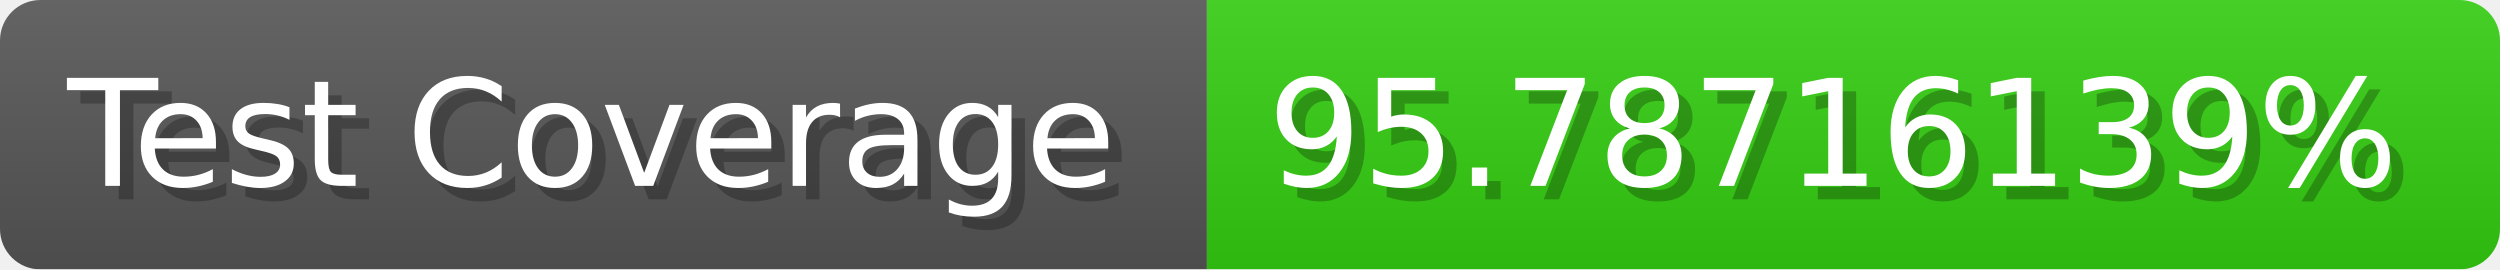
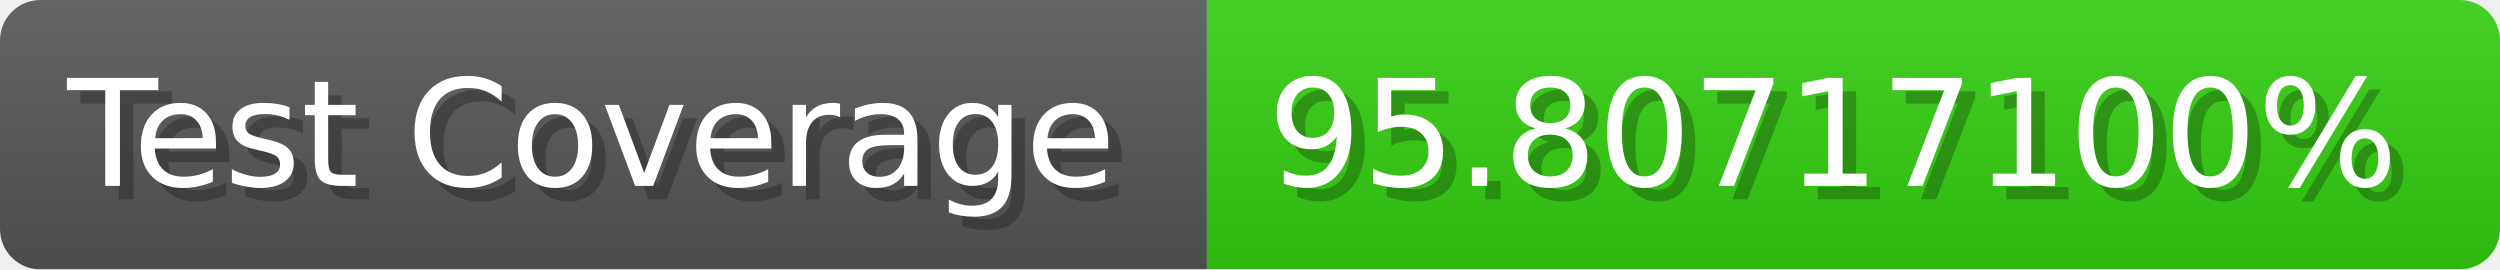
- <svg xmlns="http://www.w3.org/2000/svg" width="185.6" height="20" viewBox="0 0 1856 200" role="img" aria-label="Test Coverage: 95.78716139%">
+ <svg xmlns="http://www.w3.org/2000/svg" width="185.6" height="20" viewBox="0 0 1856 200" role="img" aria-label="Test Coverage: 95.80717100%">
  <linearGradient id="a" x2="0" y2="100%">
    <stop offset="0" stop-opacity=".1" stop-color="#EEE" />
    <stop offset="1" stop-opacity=".1" />
  </linearGradient>
  <mask id="m">
    <rect width="1856" height="200" rx="30" fill="#FFF" />
  </mask>
  <g mask="url(#m)">
    <rect width="896" height="200" fill="#555" />
    <rect width="960" height="200" fill="#3C1" x="896" />
    <rect width="1856" height="200" fill="url(#a)" />
  </g>
  <g aria-hidden="true" fill="#fff" text-anchor="start" font-family="Verdana,DejaVu Sans,sans-serif" font-size="110">
    <text x="60" y="148" textLength="796" fill="#000" opacity="0.25">Test Coverage</text>
    <text x="50" y="138" textLength="796">Test Coverage</text>
-     <text x="951" y="148" textLength="860" fill="#000" opacity="0.25">95.78716139%</text>
-     <text x="941" y="138" textLength="860">95.78716139%</text>
+     <text x="951" y="148" textLength="860" fill="#000" opacity="0.25">95.80717100%</text>
+     <text x="941" y="138" textLength="860">95.80717100%</text>
  </g>
</svg>
